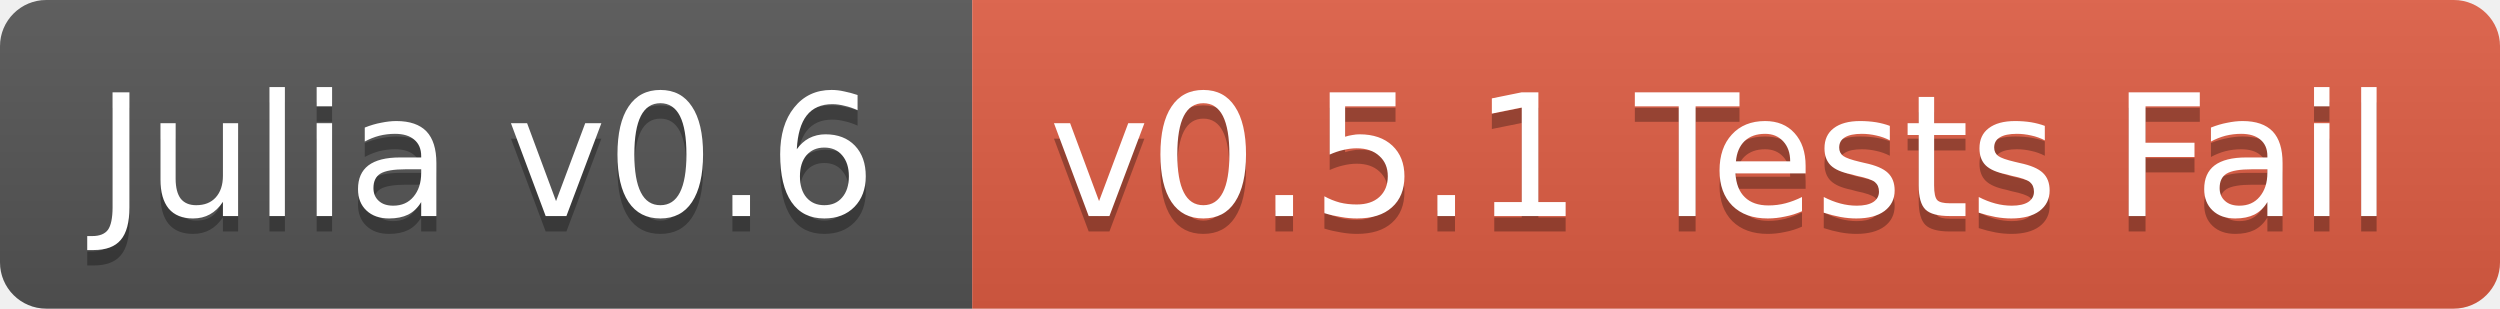
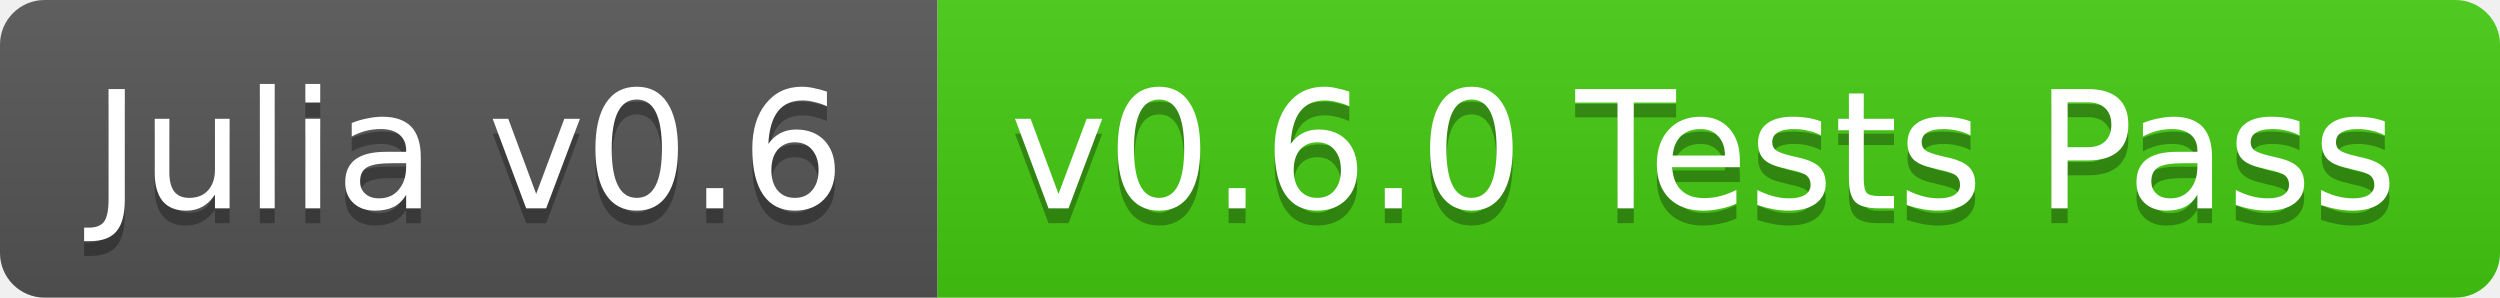
- <svg xmlns="http://www.w3.org/2000/svg" width="162" height="20">
+ <svg xmlns="http://www.w3.org/2000/svg" width="168" height="20">
  <linearGradient id="b" x2="0" y2="100%">
    <stop offset="0" stop-color="#bbb" stop-opacity=".1" />
    <stop offset="1" stop-opacity=".1" />
  </linearGradient>
  <clipPath id="a">
-     <rect width="162" height="20" rx="3" fill="#fff" />
+     <rect width="168" height="20" rx="3" fill="#fff" />
  </clipPath>
  <g clip-path="url(#a)">
    <path fill="#555" d="M0 0h63v20H0z" />
-     <path fill="#e05d44" d="M63 0h99v20H63z" />
-     <path fill="url(#b)" d="M0 0h162v20H0z" />
+     <path fill="#4c1" d="M63 0h105v20H63z" />
+     <path fill="url(#b)" d="M0 0h168v20H0z" />
  </g>
  <g fill="#fff" text-anchor="middle" font-family="DejaVu Sans,Verdana,Geneva,sans-serif" font-size="11">
    <text x="31.5" y="15" fill="#010101" fill-opacity=".3">Julia v0.6</text>
    <text x="31.5" y="14">Julia v0.6</text>
-     <text x="111.5" y="15" fill="#010101" fill-opacity=".3">v0.5.1 Tests Fail</text>
-     <text x="111.5" y="14">v0.5.1 Tests Fail</text>
+     <text x="114.5" y="15" fill="#010101" fill-opacity=".3">v0.6.0 Tests Pass</text>
+     <text x="114.5" y="14">v0.6.0 Tests Pass</text>
  </g>
</svg>
